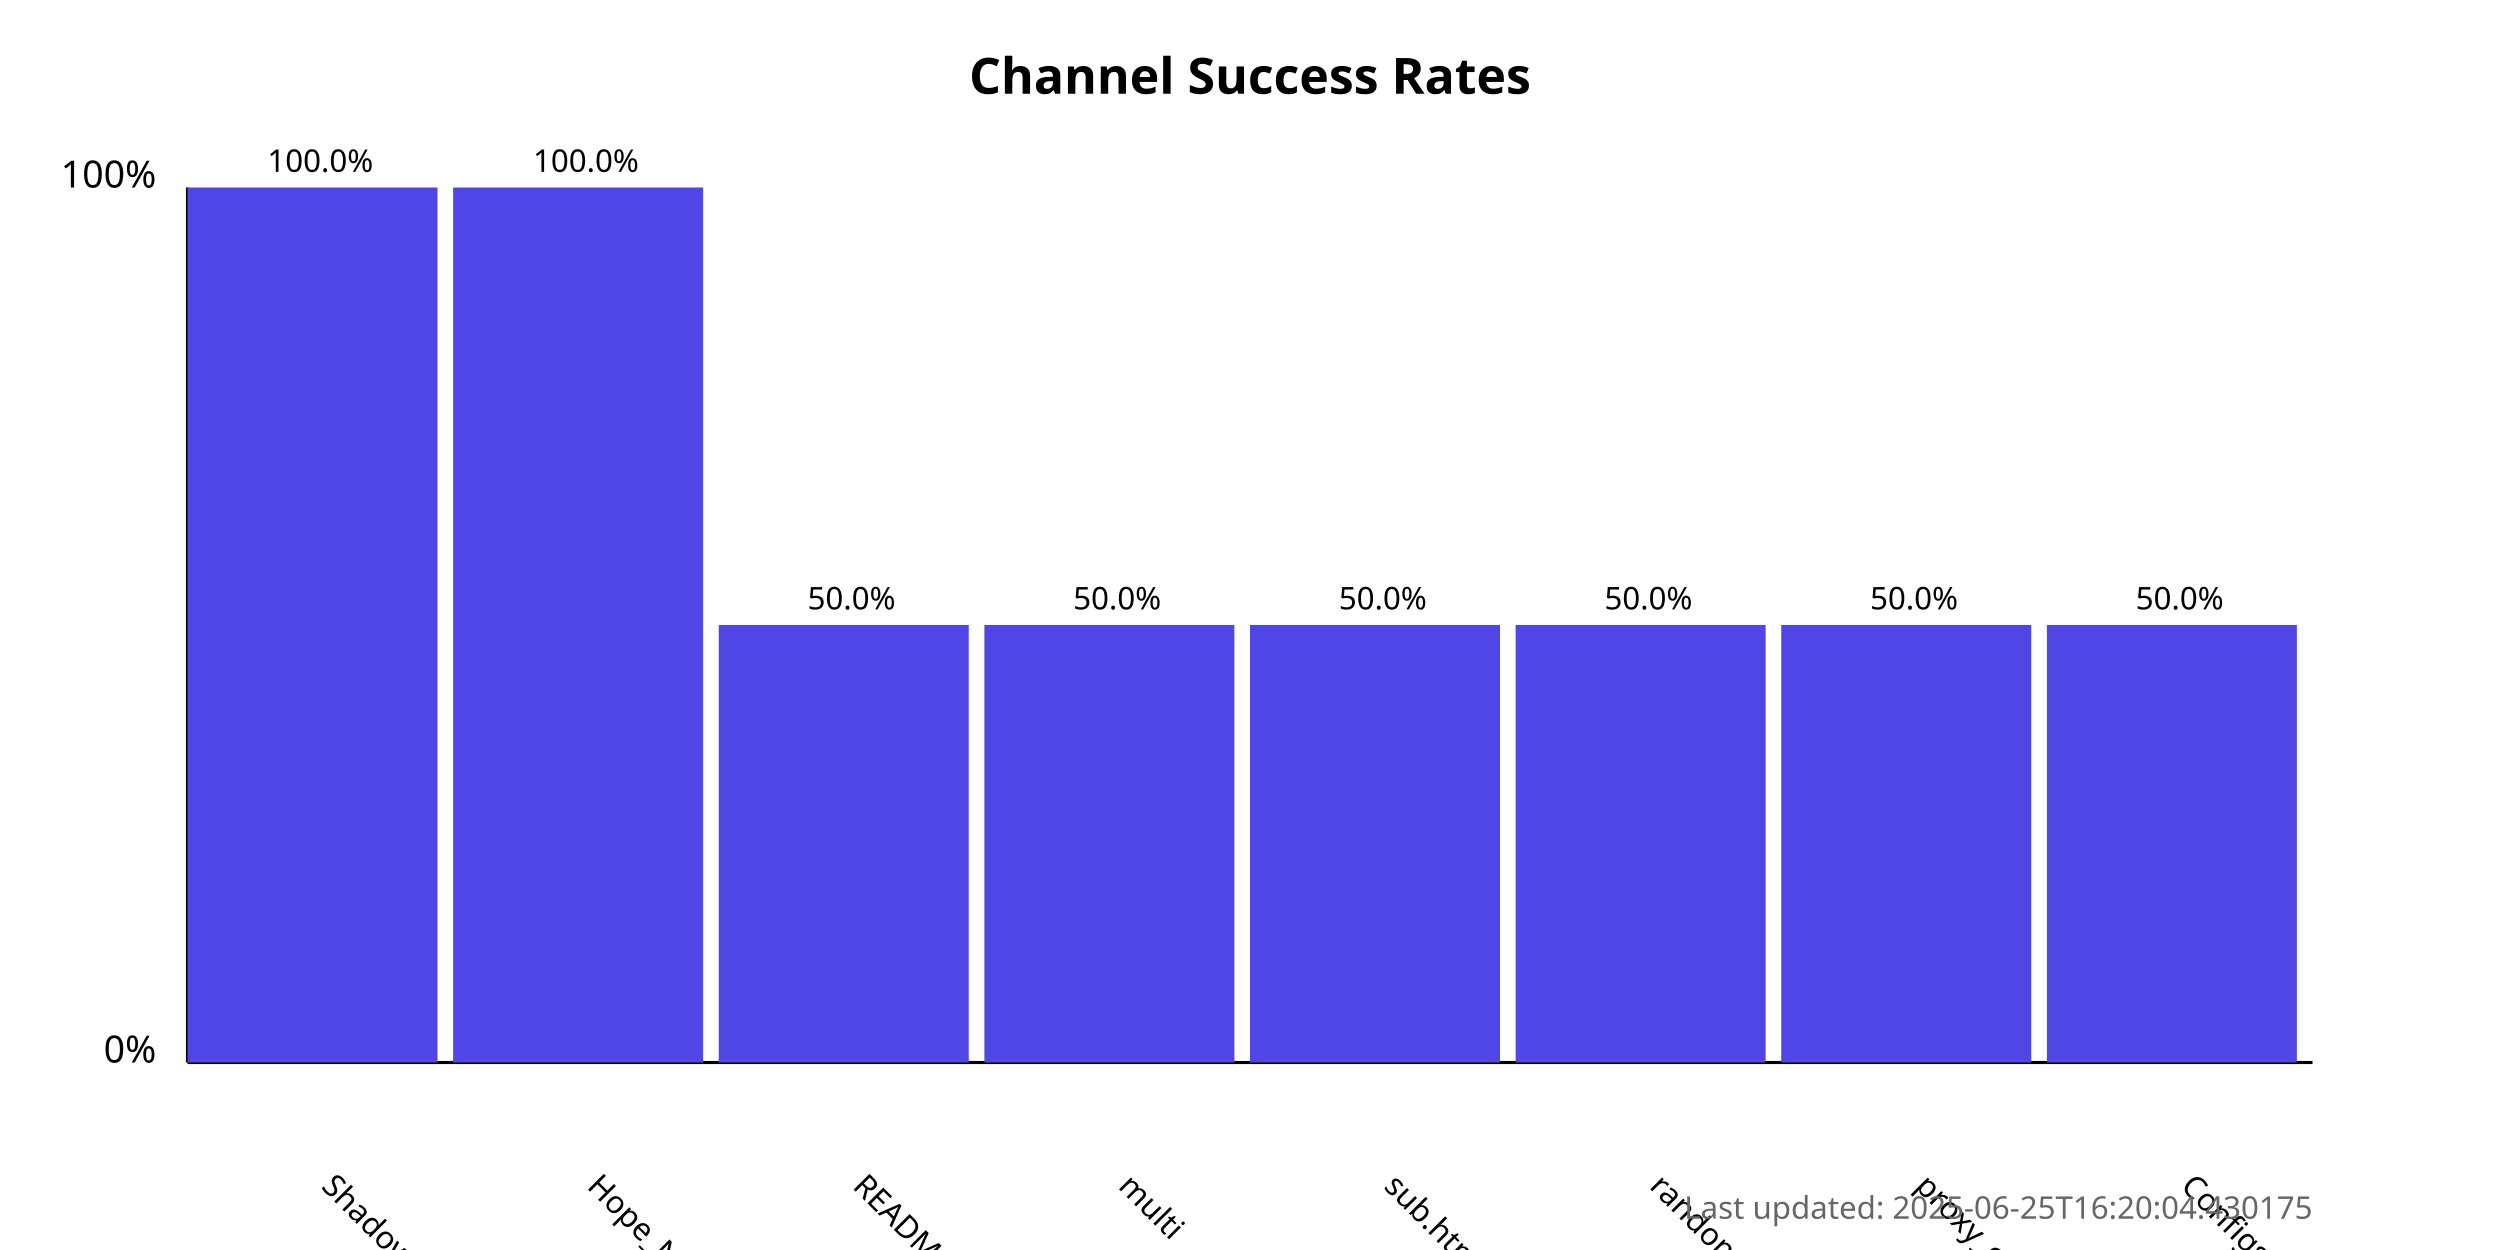
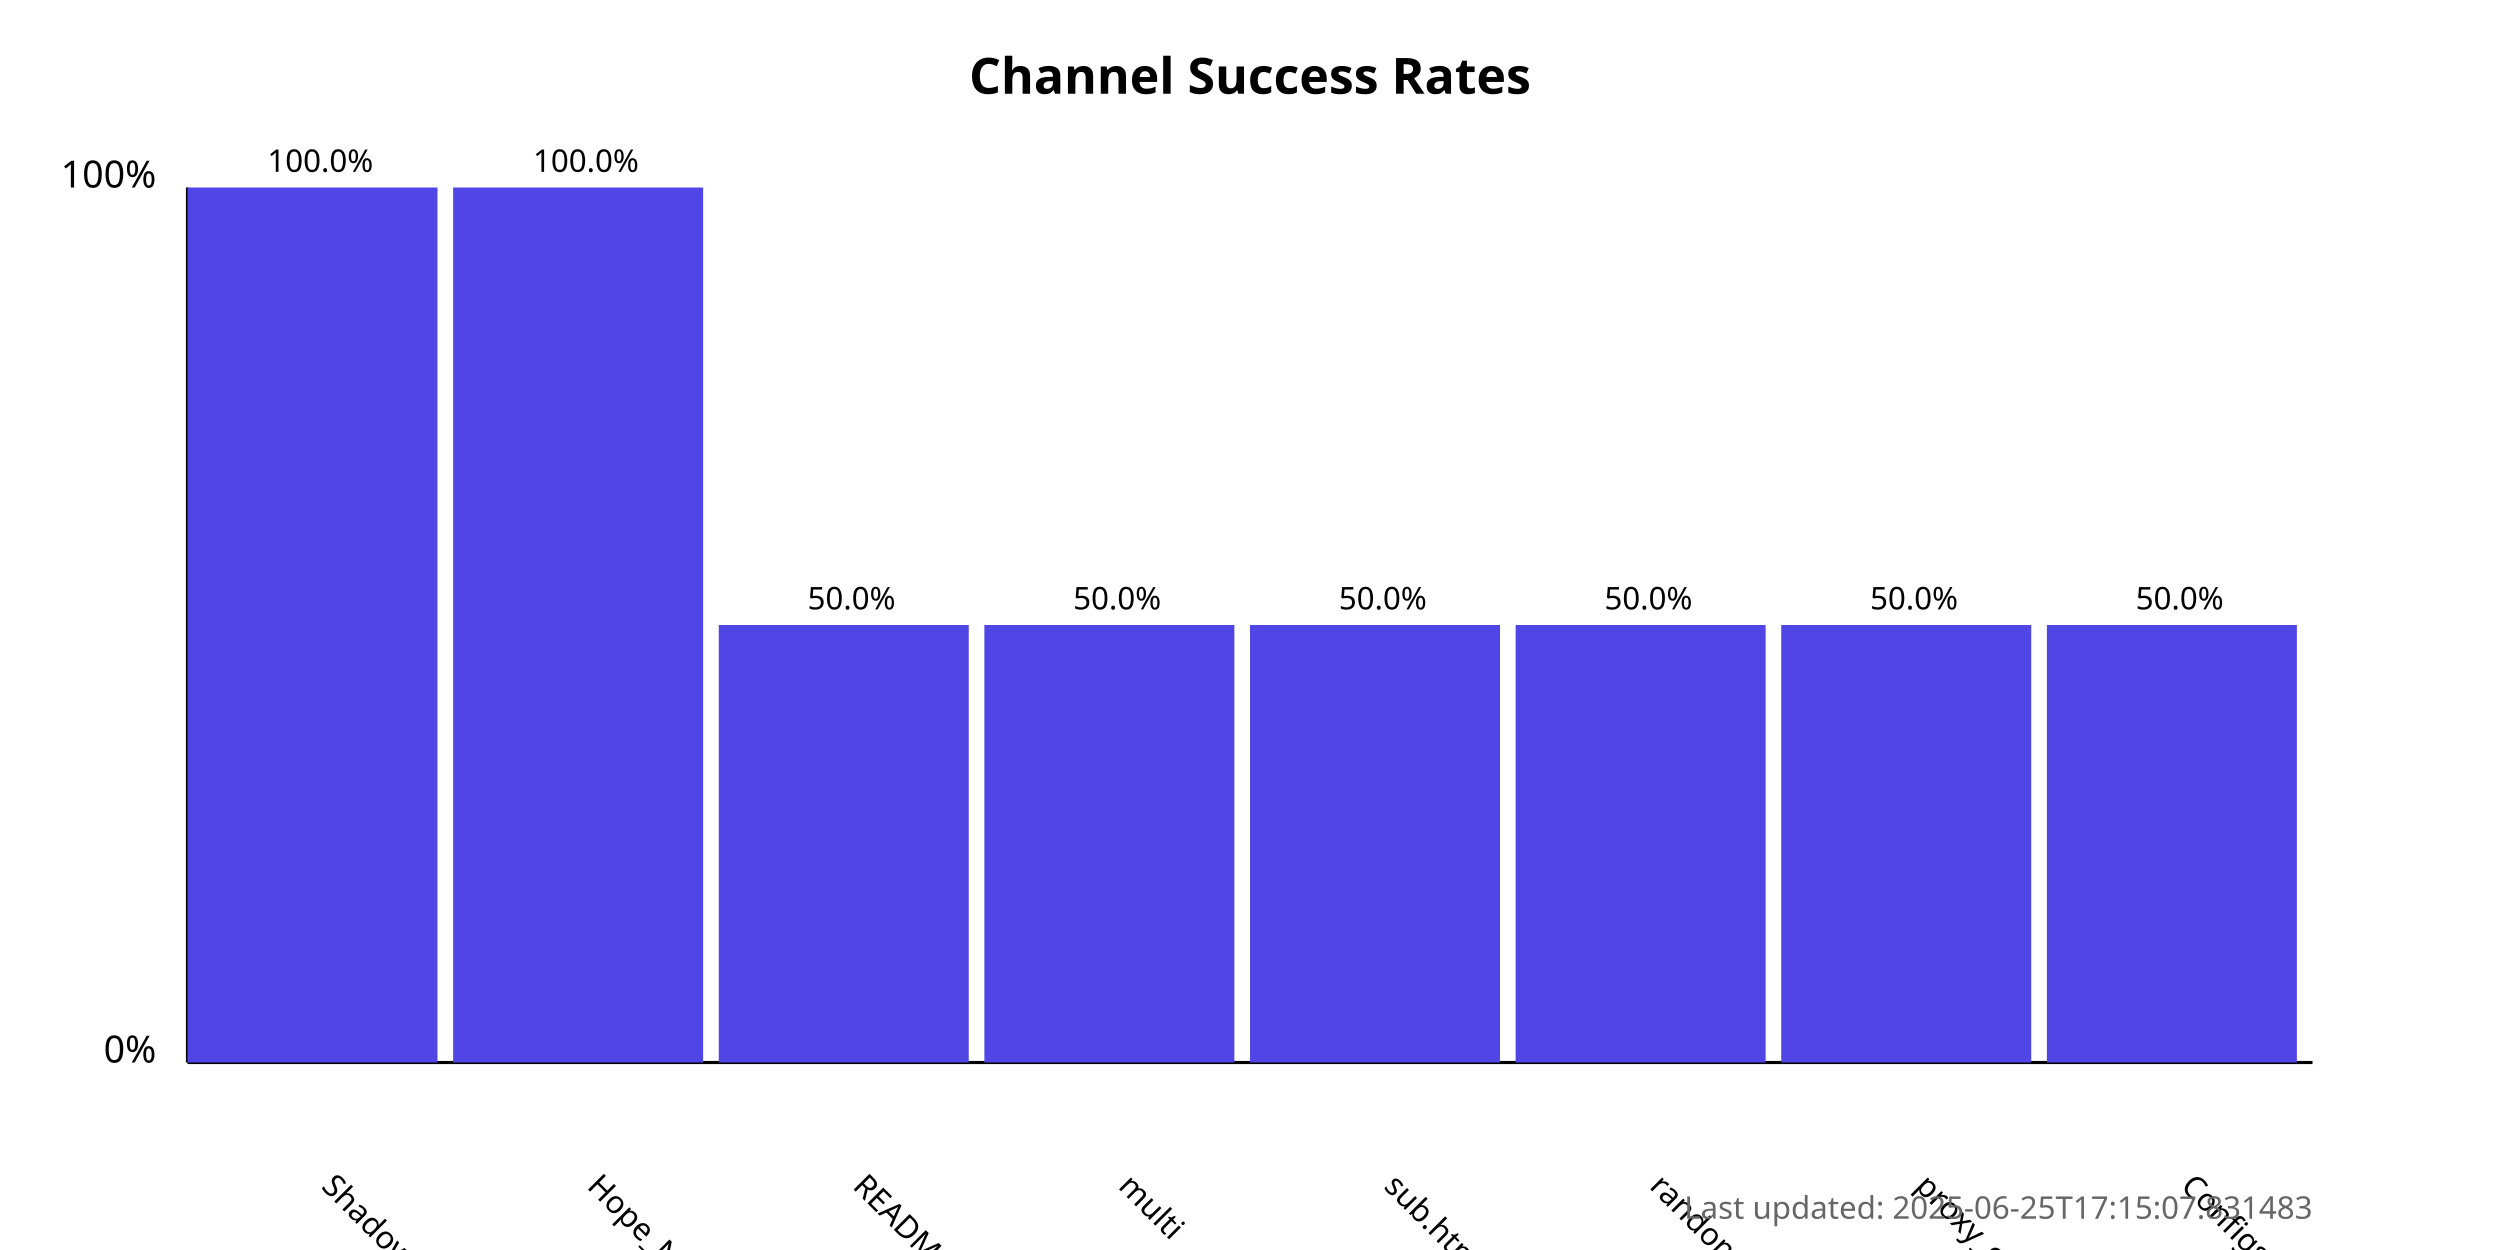
<svg xmlns="http://www.w3.org/2000/svg" width="800" height="400">
  <style>
            .chart-title { font: bold 16px sans-serif; }
            .axis-label { font: 12px sans-serif; }
            .tick-label { font: 10px sans-serif; }
            .bar { fill: #4f46e5; }
            .bar:hover { fill: #6366f1; }
            .timestamp { font: 10px sans-serif; fill: #666; }
        </style>
  <text x="400.0" y="30" text-anchor="middle" class="chart-title">
            Channel Success Rates
        </text>
  <line x1="60" y1="340" x2="60" y2="60" stroke="black" stroke-width="1" />
  <line x1="60" y1="340" x2="740" y2="340" stroke="black" stroke-width="1" />
  <text x="50" y="340" text-anchor="end" class="axis-label">0%</text>
  <text x="50" y="60" text-anchor="end" class="axis-label">100%</text>
  <g>
    <rect x="60" y="60.0" width="80.0" height="280.0" class="bar" />
    <text x="102.5" y="380" transform="rotate(45, 102.5, 380)" text-anchor="start" class="tick-label">
                ShadowProxy66
            </text>
    <text x="102.5" y="55.0" text-anchor="middle" class="tick-label">
                100.0%
            </text>
  </g>
  <g>
    <rect x="145.0" y="60.0" width="80.0" height="280.0" class="bar" />
    <text x="187.5" y="380" transform="rotate(45, 187.5, 380)" text-anchor="start" class="tick-label">
                Hope_Net
            </text>
    <text x="187.5" y="55.0" text-anchor="middle" class="tick-label">
                100.0%
            </text>
  </g>
  <g>
    <rect x="230.0" y="200.0" width="80.0" height="140.0" class="bar" />
    <text x="272.5" y="380" transform="rotate(45, 272.5, 380)" text-anchor="start" class="tick-label">
                README.md
            </text>
    <text x="272.5" y="195.0" text-anchor="middle" class="tick-label">
                50.0%
            </text>
  </g>
  <g>
    <rect x="315.0" y="200.0" width="80.0" height="140.0" class="bar" />
    <text x="357.5" y="380" transform="rotate(45, 357.5, 380)" text-anchor="start" class="tick-label">
                multi
            </text>
    <text x="357.5" y="195.0" text-anchor="middle" class="tick-label">
                50.0%
            </text>
  </g>
  <g>
    <rect x="400.0" y="200.0" width="80.0" height="140.0" class="bar" />
    <text x="442.5" y="380" transform="rotate(45, 442.5, 380)" text-anchor="start" class="tick-label">
                sub.html
            </text>
    <text x="442.5" y="195.0" text-anchor="middle" class="tick-label">
                50.0%
            </text>
  </g>
  <g>
    <rect x="485.0" y="200.0" width="80.0" height="140.0" class="bar" />
    <text x="527.5" y="380" transform="rotate(45, 527.5, 380)" text-anchor="start" class="tick-label">
                random
            </text>
    <text x="527.5" y="195.0" text-anchor="middle" class="tick-label">
                50.0%
            </text>
  </g>
  <g>
    <rect x="570.0" y="200.0" width="80.0" height="140.0" class="bar" />
    <text x="612.5" y="380" transform="rotate(45, 612.5, 380)" text-anchor="start" class="tick-label">
                proxy_configs.txt
            </text>
    <text x="612.5" y="195.0" text-anchor="middle" class="tick-label">
                50.0%
            </text>
  </g>
  <g>
    <rect x="655.0" y="200.0" width="80.0" height="140.0" class="bar" />
    <text x="697.5" y="380" transform="rotate(45, 697.5, 380)" text-anchor="start" class="tick-label">
                ConfigsHubPlus
            </text>
    <text x="697.5" y="195.0" text-anchor="middle" class="tick-label">
                50.0%
            </text>
  </g>
  <text x="740" y="390" text-anchor="end" class="timestamp">
-             Last updated: 2025-06-25T16:20:04.430175
+             Last updated: 2025-06-25T17:15:07.831483
        </text>
</svg>
